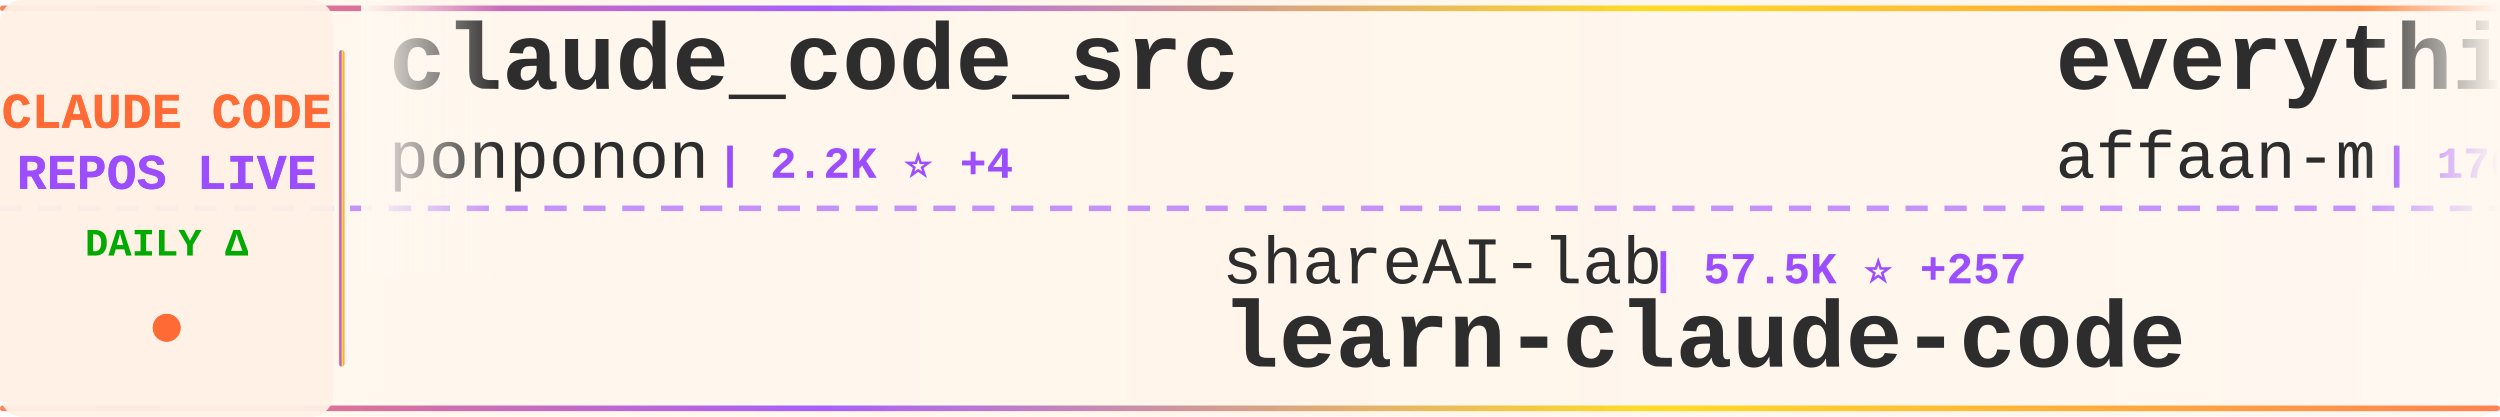
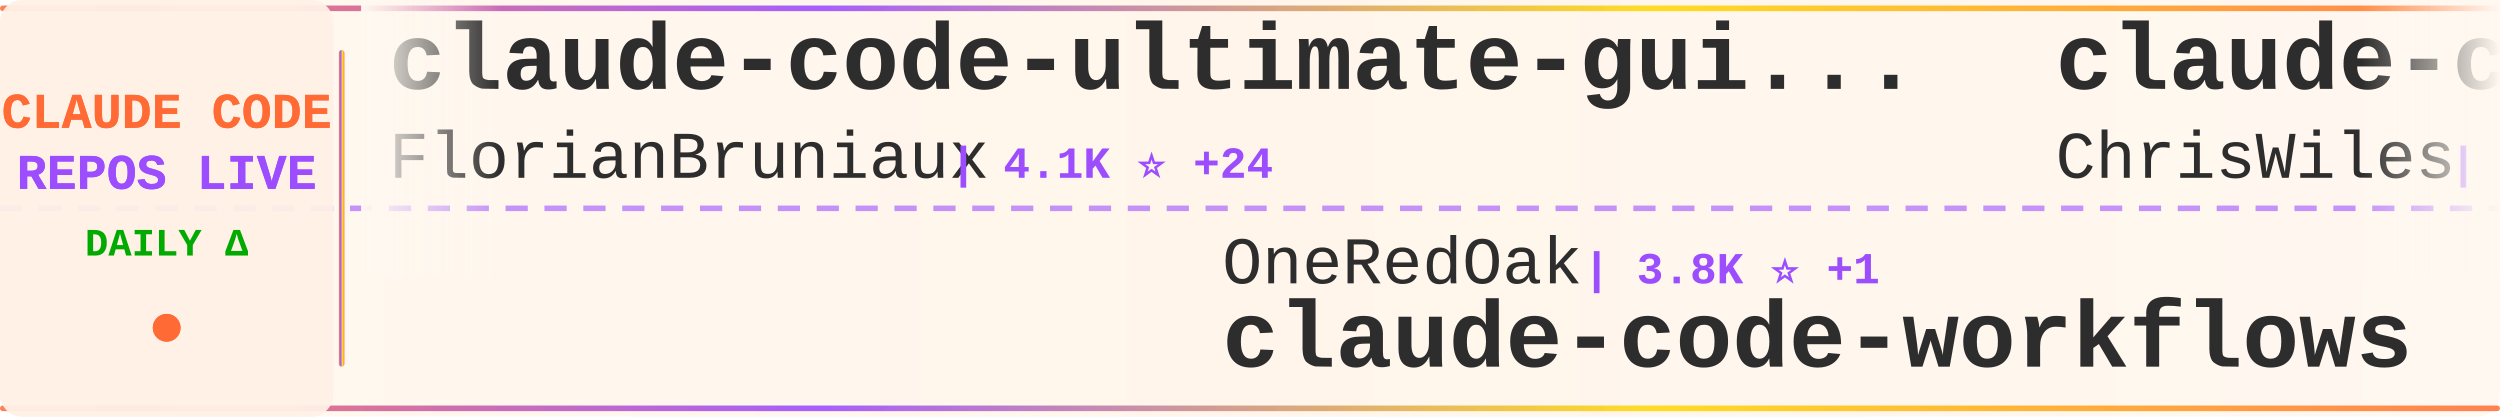
<svg xmlns="http://www.w3.org/2000/svg" width="900" height="150">
  <defs>
    <linearGradient id="tickerBg" x1="0%" y1="0%" x2="100%" y2="0%">
      <stop offset="0%" style="stop-color:#fff8f0;stop-opacity:0.98" />
      <stop offset="50%" style="stop-color:#fff5eb;stop-opacity:1" />
      <stop offset="100%" style="stop-color:#fff8f0;stop-opacity:0.98" />
    </linearGradient>
    <linearGradient id="borderGrad" x1="0%" y1="0%" x2="100%" y2="0%">
      <stop offset="0%" style="stop-color:#FF6B35;stop-opacity:0.85">
        <animate attributeName="stop-opacity" values="0.85;1;0.85" dur="2s" repeatCount="indefinite" />
      </stop>
      <stop offset="33%" style="stop-color:#9C4EFF;stop-opacity:0.9">
        <animate attributeName="stop-opacity" values="0.9;1;0.9" dur="2.2s" repeatCount="indefinite" />
      </stop>
      <stop offset="66%" style="stop-color:#FFD700;stop-opacity:0.85">
        <animate attributeName="stop-opacity" values="0.85;1;0.85" dur="1.8s" repeatCount="indefinite" />
      </stop>
      <stop offset="100%" style="stop-color:#FF6B35;stop-opacity:0.85">
        <animate attributeName="stop-opacity" values="0.85;1;0.85" dur="2s" repeatCount="indefinite" />
      </stop>
    </linearGradient>
    <filter id="textGlow">
      <feGaussianBlur stdDeviation="0.15" result="coloredBlur" />
      <feMerge>
        <feMergeNode in="coloredBlur" />
        <feMergeNode in="SourceGraphic" />
      </feMerge>
    </filter>
    <filter id="metricGlow">
      <feGaussianBlur stdDeviation="0.2" result="coloredBlur" />
      <feMerge>
        <feMergeNode in="coloredBlur" />
        <feMergeNode in="SourceGraphic" />
      </feMerge>
    </filter>
    <linearGradient id="leftFade" x1="0%" y1="0%" x2="100%" y2="0%">
      <stop offset="0%" style="stop-color:#fff8f0;stop-opacity:1" />
      <stop offset="100%" style="stop-color:#fff8f0;stop-opacity:0" />
    </linearGradient>
    <linearGradient id="rightFade" x1="0%" y1="0%" x2="100%" y2="0%">
      <stop offset="0%" style="stop-color:#fff8f0;stop-opacity:0" />
      <stop offset="100%" style="stop-color:#fff8f0;stop-opacity:1" />
    </linearGradient>
  </defs>
  <rect width="900" height="150" fill="url(#tickerBg)" rx="8" />
  <rect x="0" y="2" width="900" height="2" fill="url(#borderGrad)" rx="1" />
  <rect x="0" y="146" width="900" height="2" fill="url(#borderGrad)" rx="1" />
  <line x1="0" y1="75" x2="900" y2="75" stroke="#9C4EFF" stroke-width="2" stroke-dasharray="8 6" opacity="0.6" />
  <rect x="0" y="0" width="120" height="150" fill="#fff0e6" opacity="0.95" rx="8" />
  <text x="60" y="46" font-family="'Courier New', monospace" font-size="18" font-weight="bold" fill="#FF6B35" text-anchor="middle" filter="url(#textGlow)">
    CLAUDE CODE
  </text>
  <text x="60" y="68" font-family="'Courier New', monospace" font-size="18" font-weight="bold" fill="#9C4EFF" text-anchor="middle" filter="url(#textGlow)">
    REPOS LIVE
  </text>
  <text x="60" y="92" font-family="'Courier New', monospace" font-size="14" font-weight="bold" fill="#00aa00" text-anchor="middle">
    DAILY Δ
  </text>
  <circle cx="60" cy="118" r="5" fill="#FF6B35" filter="url(#metricGlow)">
    <animate attributeName="r" values="4;6;4" dur="1.5s" repeatCount="indefinite" />
    <animate attributeName="opacity" values="0.6;1;0.6" dur="1.5s" repeatCount="indefinite" />
  </circle>
  <rect x="122" y="18" width="2" height="114" fill="url(#borderGrad)" rx="1" />
  <clipPath id="tickerClip">
    <rect x="130" y="0" width="770" height="150" />
  </clipPath>
  <g clip-path="url(#tickerClip)">
    <g id="tickerItems">
      <animateTransform attributeName="transform" attributeType="XML" type="translate" from="0 0" to="-3000 0" dur="54s" repeatCount="indefinite" />
      <g transform="translate(0, 0)">
-         <text x="140" y="32" font-family="'Courier New', monospace" font-size="34" font-weight="bold" fill="#2d2d2d">claude_code_src</text>
-         <text x="140" y="64" font-family="'Courier New', monospace" font-size="24" font-weight="normal" fill="#2d2d2d" opacity="1.0">ponponon</text>
-         <text x="258" y="64" font-family="'Courier New', monospace" font-size="16" font-weight="bold" fill="#9C4EFF"> | 2.2K ⭐ +4</text>
+         <text x="140" y="32" font-family="'Courier New', monospace" font-size="34" font-weight="bold" fill="#2d2d2d">claude-code-ultimate-gui...</text>
+         <text x="140" y="64" font-family="'Courier New', monospace" font-size="24" font-weight="normal" fill="#2d2d2d" opacity="1.0">FlorianBruniaux</text>
+         <text x="342" y="64" font-family="'Courier New', monospace" font-size="16" font-weight="bold" fill="#9C4EFF"> | 4.1K ⭐ +24</text>
      </g>
      <g transform="translate(300, 0)">
-         <text x="140" y="102" font-family="'Courier New', monospace" font-size="24" font-weight="normal" fill="#2d2d2d" opacity="1.0">shareAI-lab</text>
-         <text x="294" y="102" font-family="'Courier New', monospace" font-size="16" font-weight="bold" fill="#9C4EFF"> | 57.5K ⭐ +257</text>
-         <text x="140" y="132" font-family="'Courier New', monospace" font-size="34" font-weight="bold" fill="#2d2d2d">learn-claude-code</text>
+         <text x="140" y="102" font-family="'Courier New', monospace" font-size="24" font-weight="normal" fill="#2d2d2d" opacity="1.0">OneRedOak</text>
+         <text x="270" y="102" font-family="'Courier New', monospace" font-size="16" font-weight="bold" fill="#9C4EFF"> | 3.8K ⭐ +1</text>
+         <text x="140" y="132" font-family="'Courier New', monospace" font-size="34" font-weight="bold" fill="#2d2d2d">claude-code-workflows</text>
      </g>
      <g transform="translate(600, 0)">
-         <text x="140" y="32" font-family="'Courier New', monospace" font-size="34" font-weight="bold" fill="#2d2d2d">everything-claude-code</text>
-         <text x="140" y="64" font-family="'Courier New', monospace" font-size="24" font-weight="normal" fill="#2d2d2d" opacity="1.0">affaan-m</text>
-         <text x="258" y="64" font-family="'Courier New', monospace" font-size="16" font-weight="bold" fill="#9C4EFF"> | 170.3K ⭐ +876</text>
+         <text x="140" y="32" font-family="'Courier New', monospace" font-size="34" font-weight="bold" fill="#2d2d2d">claude-code-showcase</text>
+         <text x="140" y="64" font-family="'Courier New', monospace" font-size="24" font-weight="normal" fill="#2d2d2d" opacity="1.0">ChrisWiles</text>
+         <text x="282" y="64" font-family="'Courier New', monospace" font-size="16" font-weight="bold" fill="#9C4EFF"> | 5.9K ⭐ +5</text>
      </g>
      <g transform="translate(900, 0)">
-         <text x="140" y="102" font-family="'Courier New', monospace" font-size="24" font-weight="normal" fill="#2d2d2d" opacity="1.0">Cranot</text>
-         <text x="234" y="102" font-family="'Courier New', monospace" font-size="16" font-weight="bold" fill="#9C4EFF"> | 2.6K ⭐ +2</text>
-         <text x="140" y="132" font-family="'Courier New', monospace" font-size="34" font-weight="bold" fill="#2d2d2d">claude-code-guide</text>
+         <text x="140" y="102" font-family="'Courier New', monospace" font-size="24" font-weight="normal" fill="#2d2d2d" opacity="1.0">wanshuiyin</text>
+         <text x="282" y="102" font-family="'Courier New', monospace" font-size="16" font-weight="bold" fill="#9C4EFF"> | 7.8K ⭐ +61</text>
+         <text x="140" y="132" font-family="'Courier New', monospace" font-size="34" font-weight="bold" fill="#2d2d2d">Auto-claude-code-researc...</text>
      </g>
      <g transform="translate(1200, 0)">
-         <text x="140" y="32" font-family="'Courier New', monospace" font-size="34" font-weight="bold" fill="#2d2d2d">awesome-claude-code-tool...</text>
-         <text x="140" y="64" font-family="'Courier New', monospace" font-size="24" font-weight="normal" fill="#2d2d2d" opacity="1.0">rohitg00</text>
-         <text x="258" y="64" font-family="'Courier New', monospace" font-size="16" font-weight="bold" fill="#9C4EFF"> | 1.5K ⭐ +19</text>
+         <text x="140" y="32" font-family="'Courier New', monospace" font-size="34" font-weight="bold" fill="#2d2d2d">claude-code-spec-workflo...</text>
+         <text x="140" y="64" font-family="'Courier New', monospace" font-size="24" font-weight="normal" fill="#2d2d2d" opacity="1.0">Pimzino</text>
+         <text x="246" y="64" font-family="'Courier New', monospace" font-size="16" font-weight="bold" fill="#9C4EFF"> | 3.7K ⭐ +3</text>
      </g>
      <g transform="translate(1500, 0)">
-         <text x="140" y="102" font-family="'Courier New', monospace" font-size="24" font-weight="normal" fill="#2d2d2d" opacity="1.0">wshobson</text>
-         <text x="258" y="102" font-family="'Courier New', monospace" font-size="16" font-weight="bold" fill="#9C4EFF"> | 34.5K ⭐ +64</text>
-         <text x="140" y="132" font-family="'Courier New', monospace" font-size="34" font-weight="bold" fill="#2d2d2d">agents</text>
+         <text x="140" y="102" font-family="'Courier New', monospace" font-size="24" font-weight="normal" fill="#2d2d2d" opacity="1.0">alejandrobalderas</text>
+         <text x="366" y="102" font-family="'Courier New', monospace" font-size="16" font-weight="bold" fill="#9C4EFF"> | 1.8K ⭐ +8</text>
+         <text x="140" y="132" font-family="'Courier New', monospace" font-size="34" font-weight="bold" fill="#2d2d2d">claude-code-from-source</text>
      </g>
      <g transform="translate(1800, 0)">
-         <text x="140" y="32" font-family="'Courier New', monospace" font-size="34" font-weight="bold" fill="#2d2d2d">claude-task-master</text>
-         <text x="140" y="64" font-family="'Courier New', monospace" font-size="24" font-weight="normal" fill="#2d2d2d" opacity="1.0">eyaltoledano</text>
-         <text x="306" y="64" font-family="'Courier New', monospace" font-size="16" font-weight="bold" fill="#9C4EFF"> | 26.9K ⭐ +17</text>
+         <text x="140" y="32" font-family="'Courier New', monospace" font-size="34" font-weight="bold" fill="#2d2d2d">claude-code-tips</text>
+         <text x="140" y="64" font-family="'Courier New', monospace" font-size="24" font-weight="normal" fill="#2d2d2d" opacity="1.0">ykdojo</text>
+         <text x="234" y="64" font-family="'Courier New', monospace" font-size="16" font-weight="bold" fill="#9C4EFF"> | 8.0K ⭐ +22</text>
      </g>
      <g transform="translate(2100, 0)">
-         <text x="140" y="102" font-family="'Courier New', monospace" font-size="24" font-weight="normal" fill="#2d2d2d" opacity="1.0">Piebald-AI</text>
-         <text x="282" y="102" font-family="'Courier New', monospace" font-size="16" font-weight="bold" fill="#9C4EFF"> | 9.7K ⭐ +59</text>
-         <text x="140" y="132" font-family="'Courier New', monospace" font-size="34" font-weight="bold" fill="#2d2d2d">claude-code-system-promp...</text>
+         <text x="140" y="102" font-family="'Courier New', monospace" font-size="24" font-weight="normal" fill="#2d2d2d" opacity="1.0">pengchengneo</text>
+         <text x="306" y="102" font-family="'Courier New', monospace" font-size="16" font-weight="bold" fill="#9C4EFF"> | 1.3K ⭐ +4</text>
+         <text x="140" y="132" font-family="'Courier New', monospace" font-size="34" font-weight="bold" fill="#2d2d2d">Claude-Code</text>
      </g>
      <g transform="translate(2400, 0)">
-         <text x="140" y="32" font-family="'Courier New', monospace" font-size="34" font-weight="bold" fill="#2d2d2d">claude-code-reverse</text>
-         <text x="140" y="64" font-family="'Courier New', monospace" font-size="24" font-weight="normal" fill="#2d2d2d" opacity="1.0">Yuyz0112</text>
-         <text x="258" y="64" font-family="'Courier New', monospace" font-size="16" font-weight="bold" fill="#9C4EFF"> | 2.4K ⭐ +1</text>
+         <text x="140" y="32" font-family="'Courier New', monospace" font-size="34" font-weight="bold" fill="#2d2d2d">claude-code-settings</text>
+         <text x="140" y="64" font-family="'Courier New', monospace" font-size="24" font-weight="normal" fill="#2d2d2d" opacity="1.0">feiskyer</text>
+         <text x="258" y="64" font-family="'Courier New', monospace" font-size="16" font-weight="bold" fill="#9C4EFF"> | 1.5K ⭐ +1</text>
      </g>
      <g transform="translate(2700, 0)">
-         <text x="140" y="102" font-family="'Courier New', monospace" font-size="24" font-weight="normal" fill="#2d2d2d" opacity="1.0">qwibitai</text>
-         <text x="258" y="102" font-family="'Courier New', monospace" font-size="16" font-weight="bold" fill="#9C4EFF"> | 28.4K ⭐ +63</text>
-         <text x="140" y="132" font-family="'Courier New', monospace" font-size="34" font-weight="bold" fill="#2d2d2d">nanoclaw</text>
+         <text x="140" y="102" font-family="'Courier New', monospace" font-size="24" font-weight="normal" fill="#2d2d2d" opacity="1.0">ChinaSiro</text>
+         <text x="270" y="102" font-family="'Courier New', monospace" font-size="16" font-weight="bold" fill="#9C4EFF"> | 9.1K ⭐ +9</text>
+         <text x="140" y="132" font-family="'Courier New', monospace" font-size="34" font-weight="bold" fill="#2d2d2d">claude-code-sourcemap</text>
      </g>
      <g transform="translate(3000, 0)">
-         <text x="140" y="32" font-family="'Courier New', monospace" font-size="34" font-weight="bold" fill="#2d2d2d">claude_code_src</text>
-         <text x="140" y="64" font-family="'Courier New', monospace" font-size="24" font-weight="normal" fill="#2d2d2d" opacity="1.0">ponponon</text>
-         <text x="258" y="64" font-family="'Courier New', monospace" font-size="16" font-weight="bold" fill="#9C4EFF"> | 2.2K ⭐ +4</text>
+         <text x="140" y="32" font-family="'Courier New', monospace" font-size="34" font-weight="bold" fill="#2d2d2d">claude-code-ultimate-gui...</text>
+         <text x="140" y="64" font-family="'Courier New', monospace" font-size="24" font-weight="normal" fill="#2d2d2d" opacity="1.0">FlorianBruniaux</text>
+         <text x="342" y="64" font-family="'Courier New', monospace" font-size="16" font-weight="bold" fill="#9C4EFF"> | 4.1K ⭐ +24</text>
      </g>
      <g transform="translate(3300, 0)">
-         <text x="140" y="102" font-family="'Courier New', monospace" font-size="24" font-weight="normal" fill="#2d2d2d" opacity="1.0">shareAI-lab</text>
-         <text x="294" y="102" font-family="'Courier New', monospace" font-size="16" font-weight="bold" fill="#9C4EFF"> | 57.5K ⭐ +257</text>
-         <text x="140" y="132" font-family="'Courier New', monospace" font-size="34" font-weight="bold" fill="#2d2d2d">learn-claude-code</text>
+         <text x="140" y="102" font-family="'Courier New', monospace" font-size="24" font-weight="normal" fill="#2d2d2d" opacity="1.0">OneRedOak</text>
+         <text x="270" y="102" font-family="'Courier New', monospace" font-size="16" font-weight="bold" fill="#9C4EFF"> | 3.8K ⭐ +1</text>
+         <text x="140" y="132" font-family="'Courier New', monospace" font-size="34" font-weight="bold" fill="#2d2d2d">claude-code-workflows</text>
      </g>
      <g transform="translate(3600, 0)">
-         <text x="140" y="32" font-family="'Courier New', monospace" font-size="34" font-weight="bold" fill="#2d2d2d">everything-claude-code</text>
-         <text x="140" y="64" font-family="'Courier New', monospace" font-size="24" font-weight="normal" fill="#2d2d2d" opacity="1.0">affaan-m</text>
-         <text x="258" y="64" font-family="'Courier New', monospace" font-size="16" font-weight="bold" fill="#9C4EFF"> | 170.3K ⭐ +876</text>
+         <text x="140" y="32" font-family="'Courier New', monospace" font-size="34" font-weight="bold" fill="#2d2d2d">claude-code-showcase</text>
+         <text x="140" y="64" font-family="'Courier New', monospace" font-size="24" font-weight="normal" fill="#2d2d2d" opacity="1.0">ChrisWiles</text>
+         <text x="282" y="64" font-family="'Courier New', monospace" font-size="16" font-weight="bold" fill="#9C4EFF"> | 5.9K ⭐ +5</text>
      </g>
      <g transform="translate(3900, 0)">
-         <text x="140" y="102" font-family="'Courier New', monospace" font-size="24" font-weight="normal" fill="#2d2d2d" opacity="1.0">Cranot</text>
-         <text x="234" y="102" font-family="'Courier New', monospace" font-size="16" font-weight="bold" fill="#9C4EFF"> | 2.6K ⭐ +2</text>
-         <text x="140" y="132" font-family="'Courier New', monospace" font-size="34" font-weight="bold" fill="#2d2d2d">claude-code-guide</text>
+         <text x="140" y="102" font-family="'Courier New', monospace" font-size="24" font-weight="normal" fill="#2d2d2d" opacity="1.0">wanshuiyin</text>
+         <text x="282" y="102" font-family="'Courier New', monospace" font-size="16" font-weight="bold" fill="#9C4EFF"> | 7.8K ⭐ +61</text>
+         <text x="140" y="132" font-family="'Courier New', monospace" font-size="34" font-weight="bold" fill="#2d2d2d">Auto-claude-code-researc...</text>
      </g>
    </g>
  </g>
  <rect x="130" y="0" width="50" height="100" fill="url(#leftFade)" />
  <rect x="850" y="0" width="50" height="100" fill="url(#rightFade)" />
</svg>
